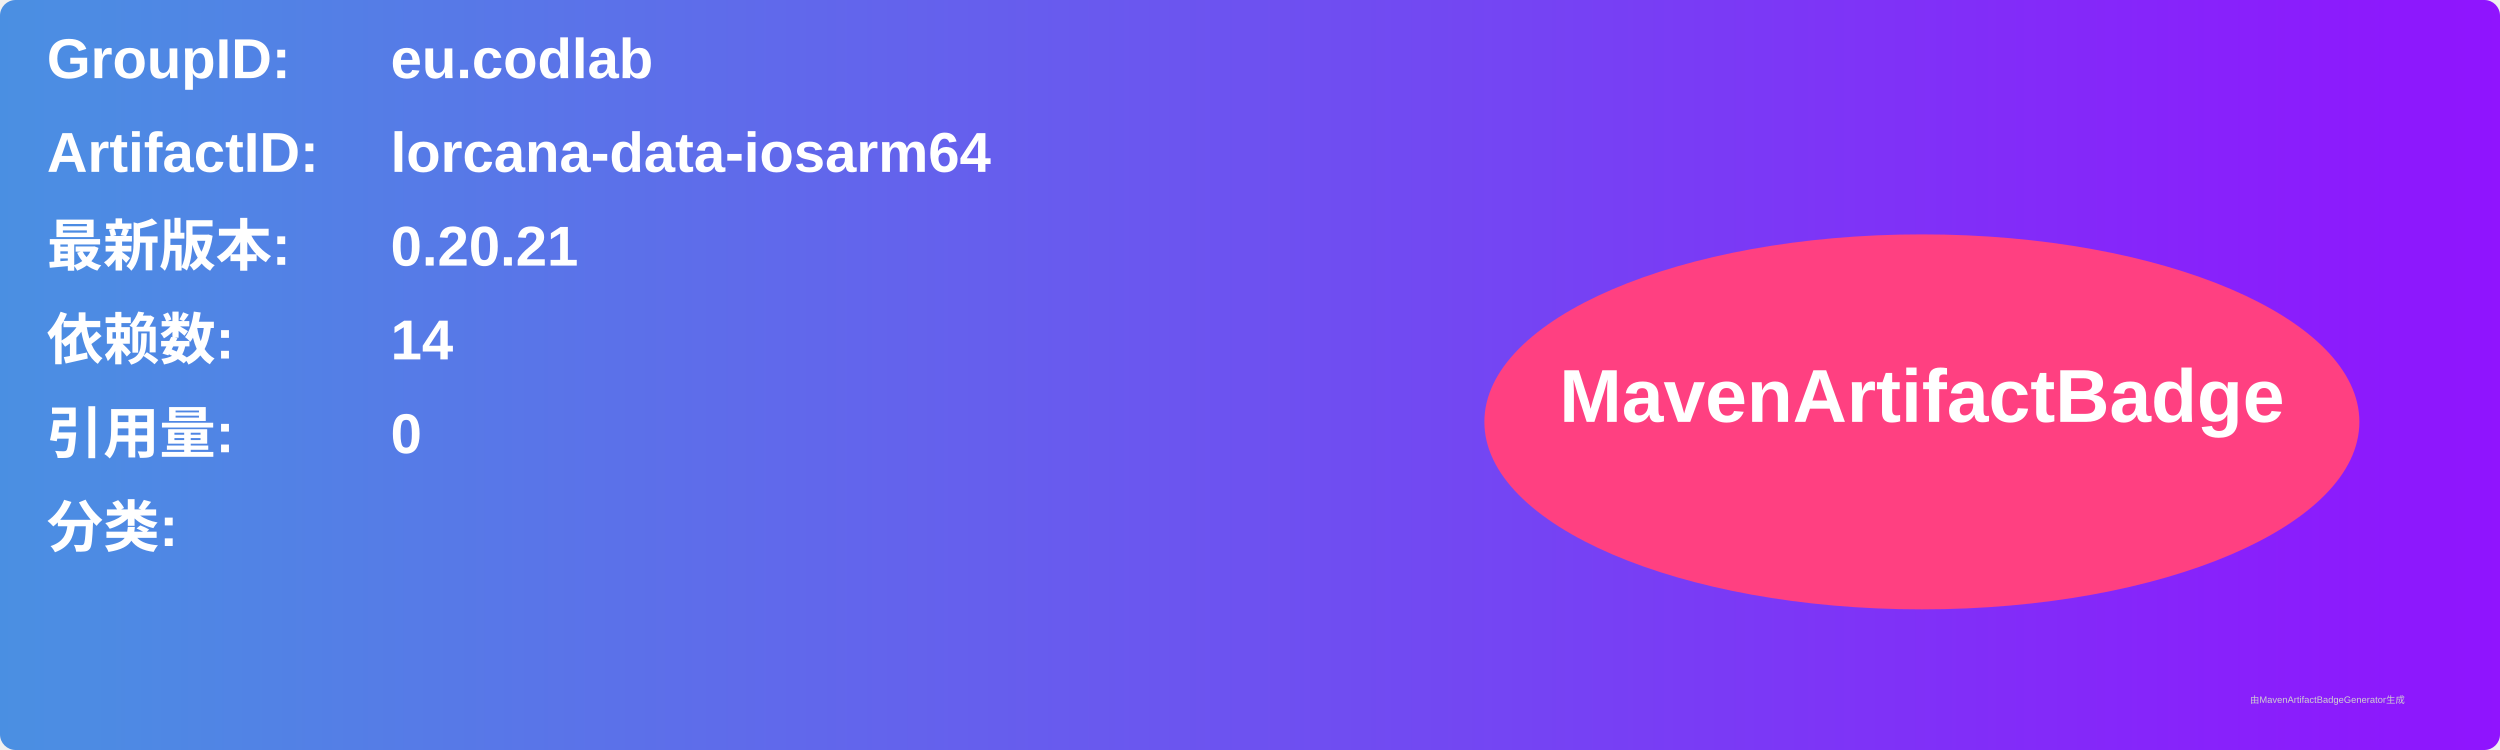
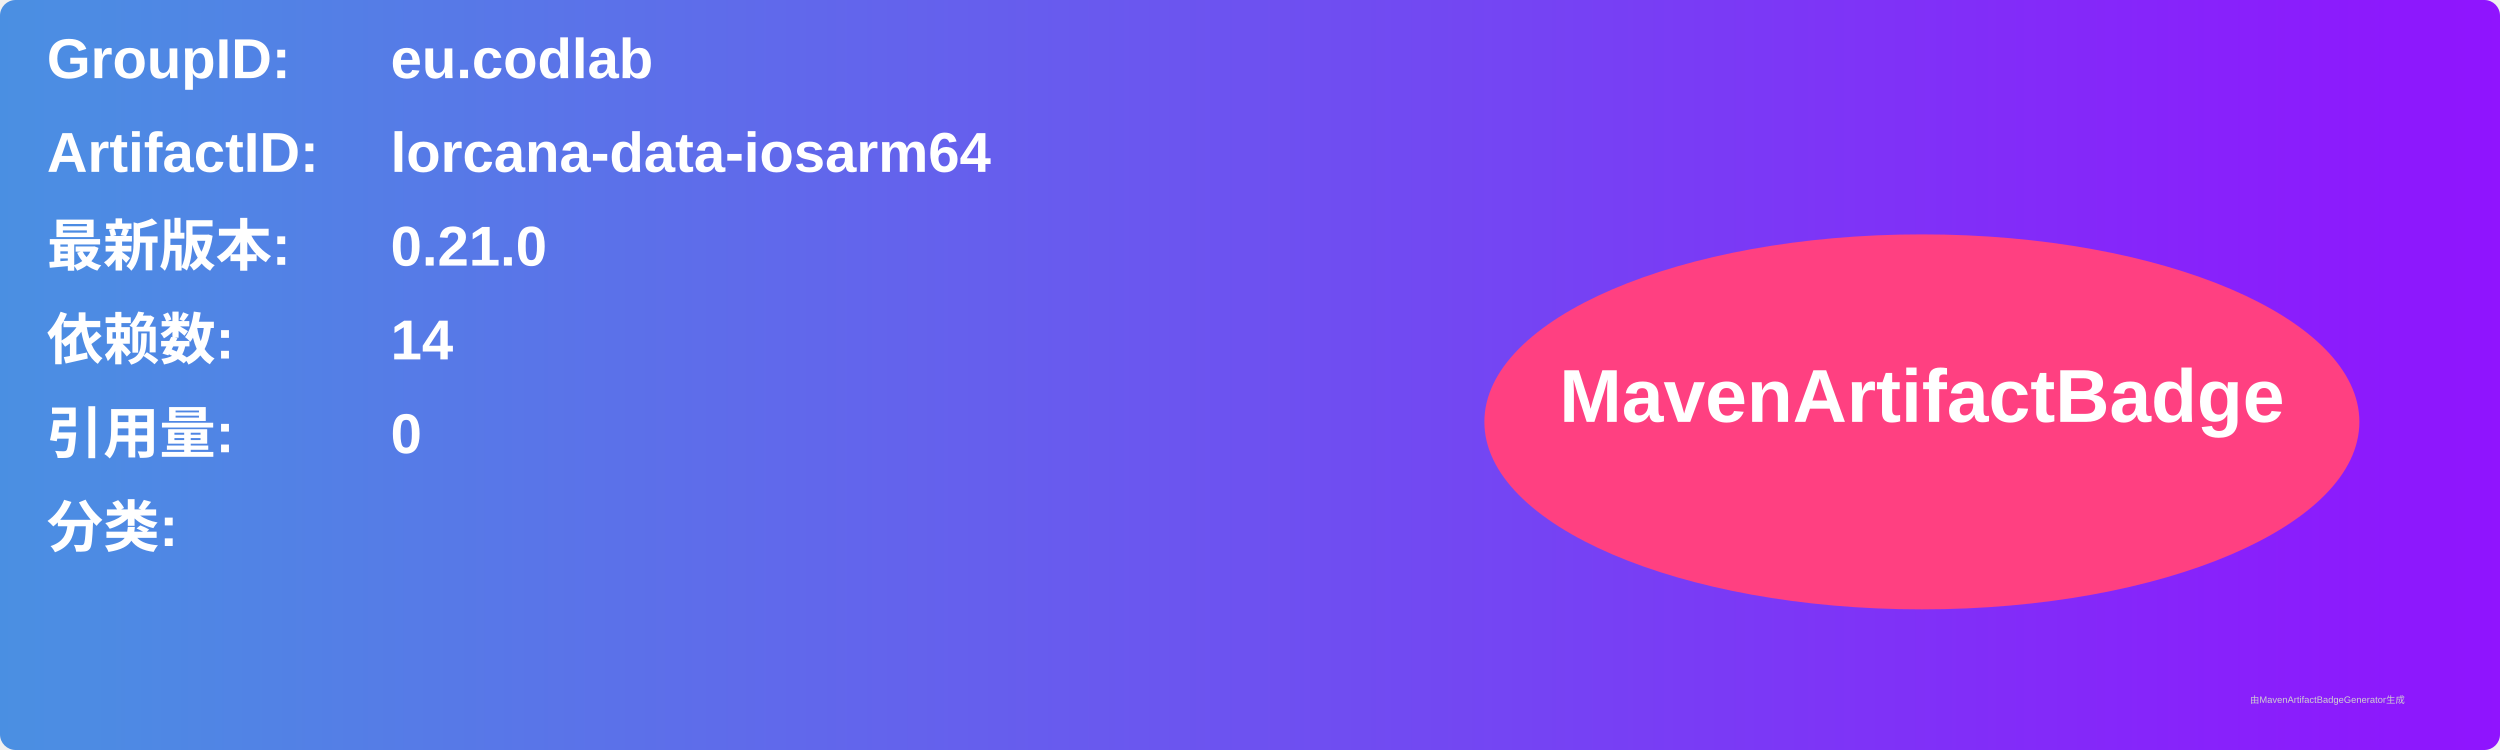
<svg xmlns="http://www.w3.org/2000/svg" width="800" height="240" viewBox="0 0 800 240">
  <linearGradient id="grad" x1="0%" y1="0%" x2="100%" y2="0%">
    <stop offset="0%" stop-color="#4a90e2" />
    <stop offset="100%" stop-color="#9013fe" />
  </linearGradient>
  <rect width="100%" height="100%" rx="5" ry="5" fill="url(#grad)" />
  <g transform="translate(15, 15)">
    <text x="0" y="10" font-family="Arial" font-size="18" fill="white" font-weight="bold" width="260">GroupID:</text>
    <text x="110" y="10" font-family="Arial" font-size="18" fill="white" font-weight="bold" width="460">eu.codlab</text>
    <text x="0" y="40" font-family="Arial" font-size="18" fill="white" font-weight="bold" width="260">ArtifactID:</text>
    <text x="110" y="40" font-family="Arial" font-size="18" fill="white" font-weight="bold" width="460">lorcana-data-iosarm64</text>
    <text x="0" y="70" font-family="Arial" font-size="18" fill="white" font-weight="bold">最新版本:</text>
    <text x="110" y="70" font-family="Arial" font-size="18" fill="white" font-weight="bold">
-       <tspan font-weight="bold">0.20.21</tspan>
+       <tspan font-weight="bold">0.21.0</tspan>
    </text>
    <text x="0" y="100" font-family="Arial" font-size="18" fill="white" font-weight="bold">依赖数: </text>
    <text x="110" y="100" font-family="Arial" font-size="18" fill="white">
      <tspan font-weight="bold">14</tspan>
    </text>
    <text x="0" y="130" font-family="Arial" font-size="18" fill="white" font-weight="bold">引用量: </text>
    <text x="110" y="130" font-family="Arial" font-size="18" fill="white">
      <tspan font-weight="bold">0</tspan>
    </text>
    <text x="0" y="160" font-family="Arial" font-size="18" fill="white" font-weight="bold">分类:</text>
    <text x="10" y="190" font-family="Arial" font-size="10" fill="white">
      <tspan font-weight="bold" />
    </text>
    <ellipse cx="600" cy="120" rx="140" ry="60" fill="#ff4081" />
    <text x="600" y="120" text-anchor="middle" font-family="Arial" font-size="24" fill="white" font-weight="bold">MavenArtifactBadge</text>
  </g>
  <text x="720" y="225" font-family="Arial" font-size="3" fill="#d0d0d0">由MavenArtifactBadgeGenerator生成</text>
</svg>
